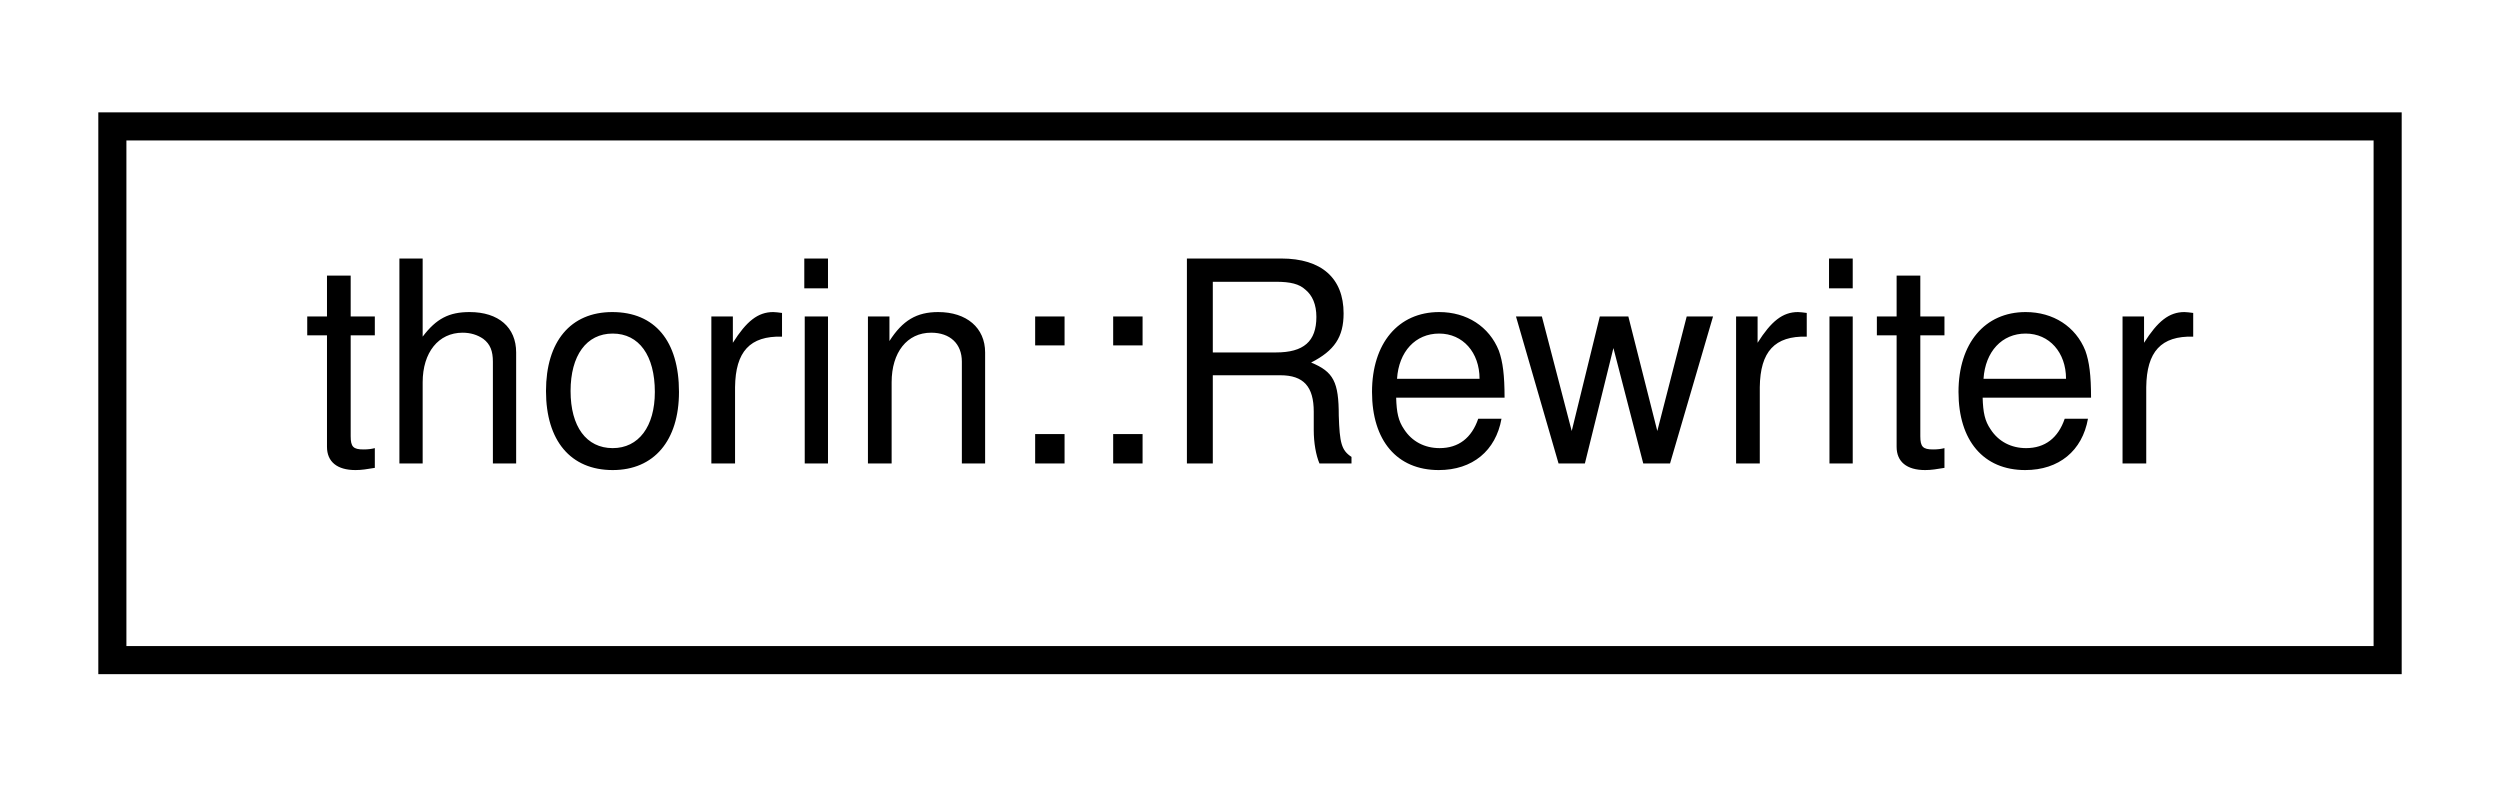
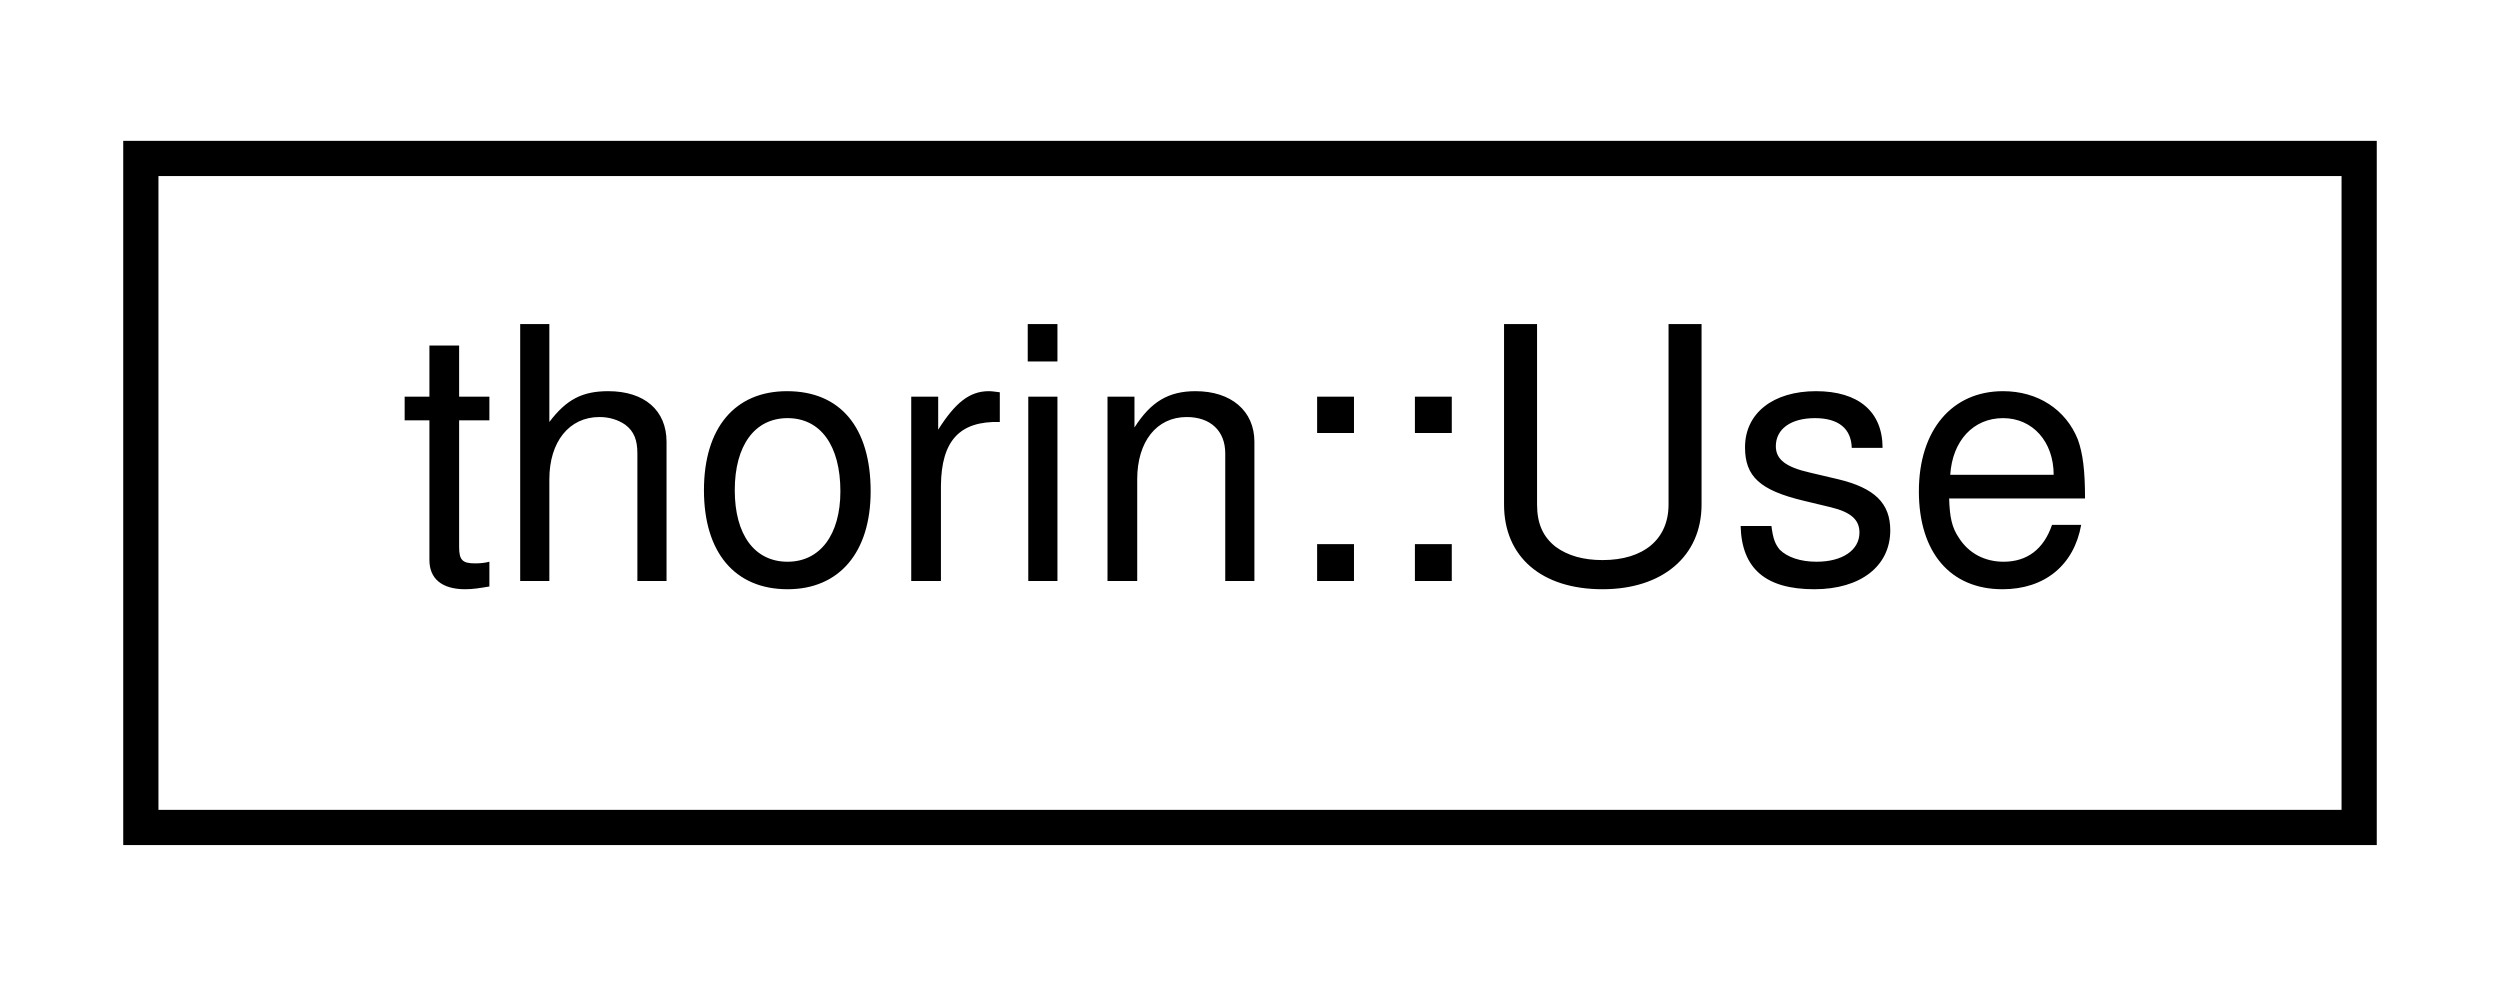
- <svg xmlns="http://www.w3.org/2000/svg" xmlns:xlink="http://www.w3.org/1999/xlink" width="89pt" height="28pt" viewBox="0.00 0.00 89.00 28.00">
+ <svg xmlns="http://www.w3.org/2000/svg" xmlns:xlink="http://www.w3.org/1999/xlink" width="71pt" height="28pt" viewBox="0.00 0.00 71.00 28.00">
  <g id="graph0" class="graph" transform="scale(1 1) rotate(0) translate(4 24)">
    <g id="node1" class="node">
      <g id="a_node1">
-         <a xlink:href="classthorin_1_1Rewriter.html" target="_top" xlink:title="Rewrites part of a program.">
-           <polygon fill="none" stroke="black" points="0,-0.5 0,-19.5 81,-19.5 81,-0.5 0,-0.5" />
-           <text text-anchor="middle" x="40.5" y="-7.5" font-family="Helvetica,sans-Serif" font-size="10.00">thorin::Rewriter</text>
+         <a xlink:href="classthorin_1_1Use.html" target="_top" xlink:title="References a user.">
+           <polygon fill="none" stroke="black" points="0,-0.5 0,-19.5 63,-19.5 63,-0.5 0,-0.5" />
+           <text text-anchor="middle" x="31.5" y="-7.5" font-family="Helvetica,sans-Serif" font-size="10.00">thorin::Use</text>
        </a>
      </g>
    </g>
  </g>
</svg>
